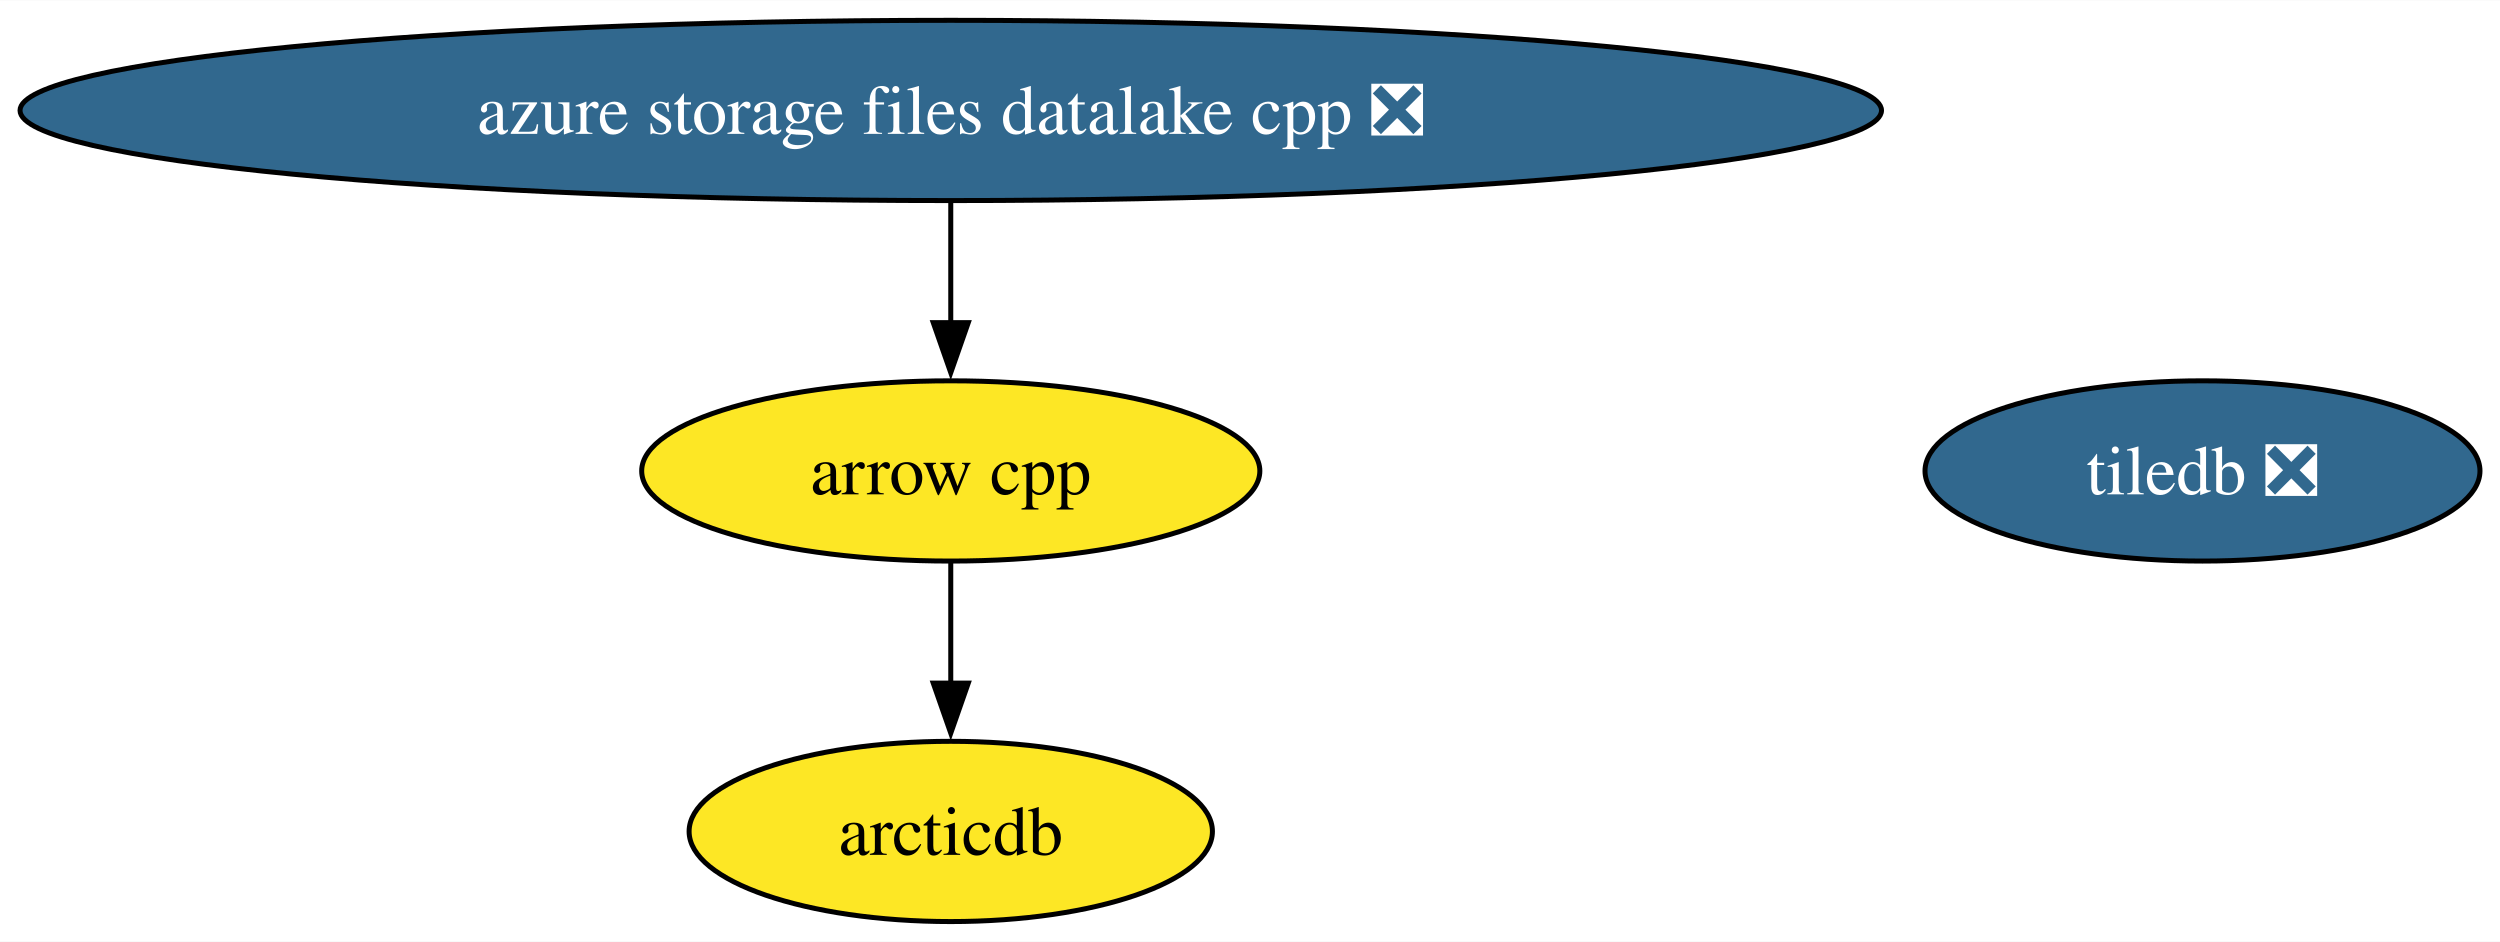
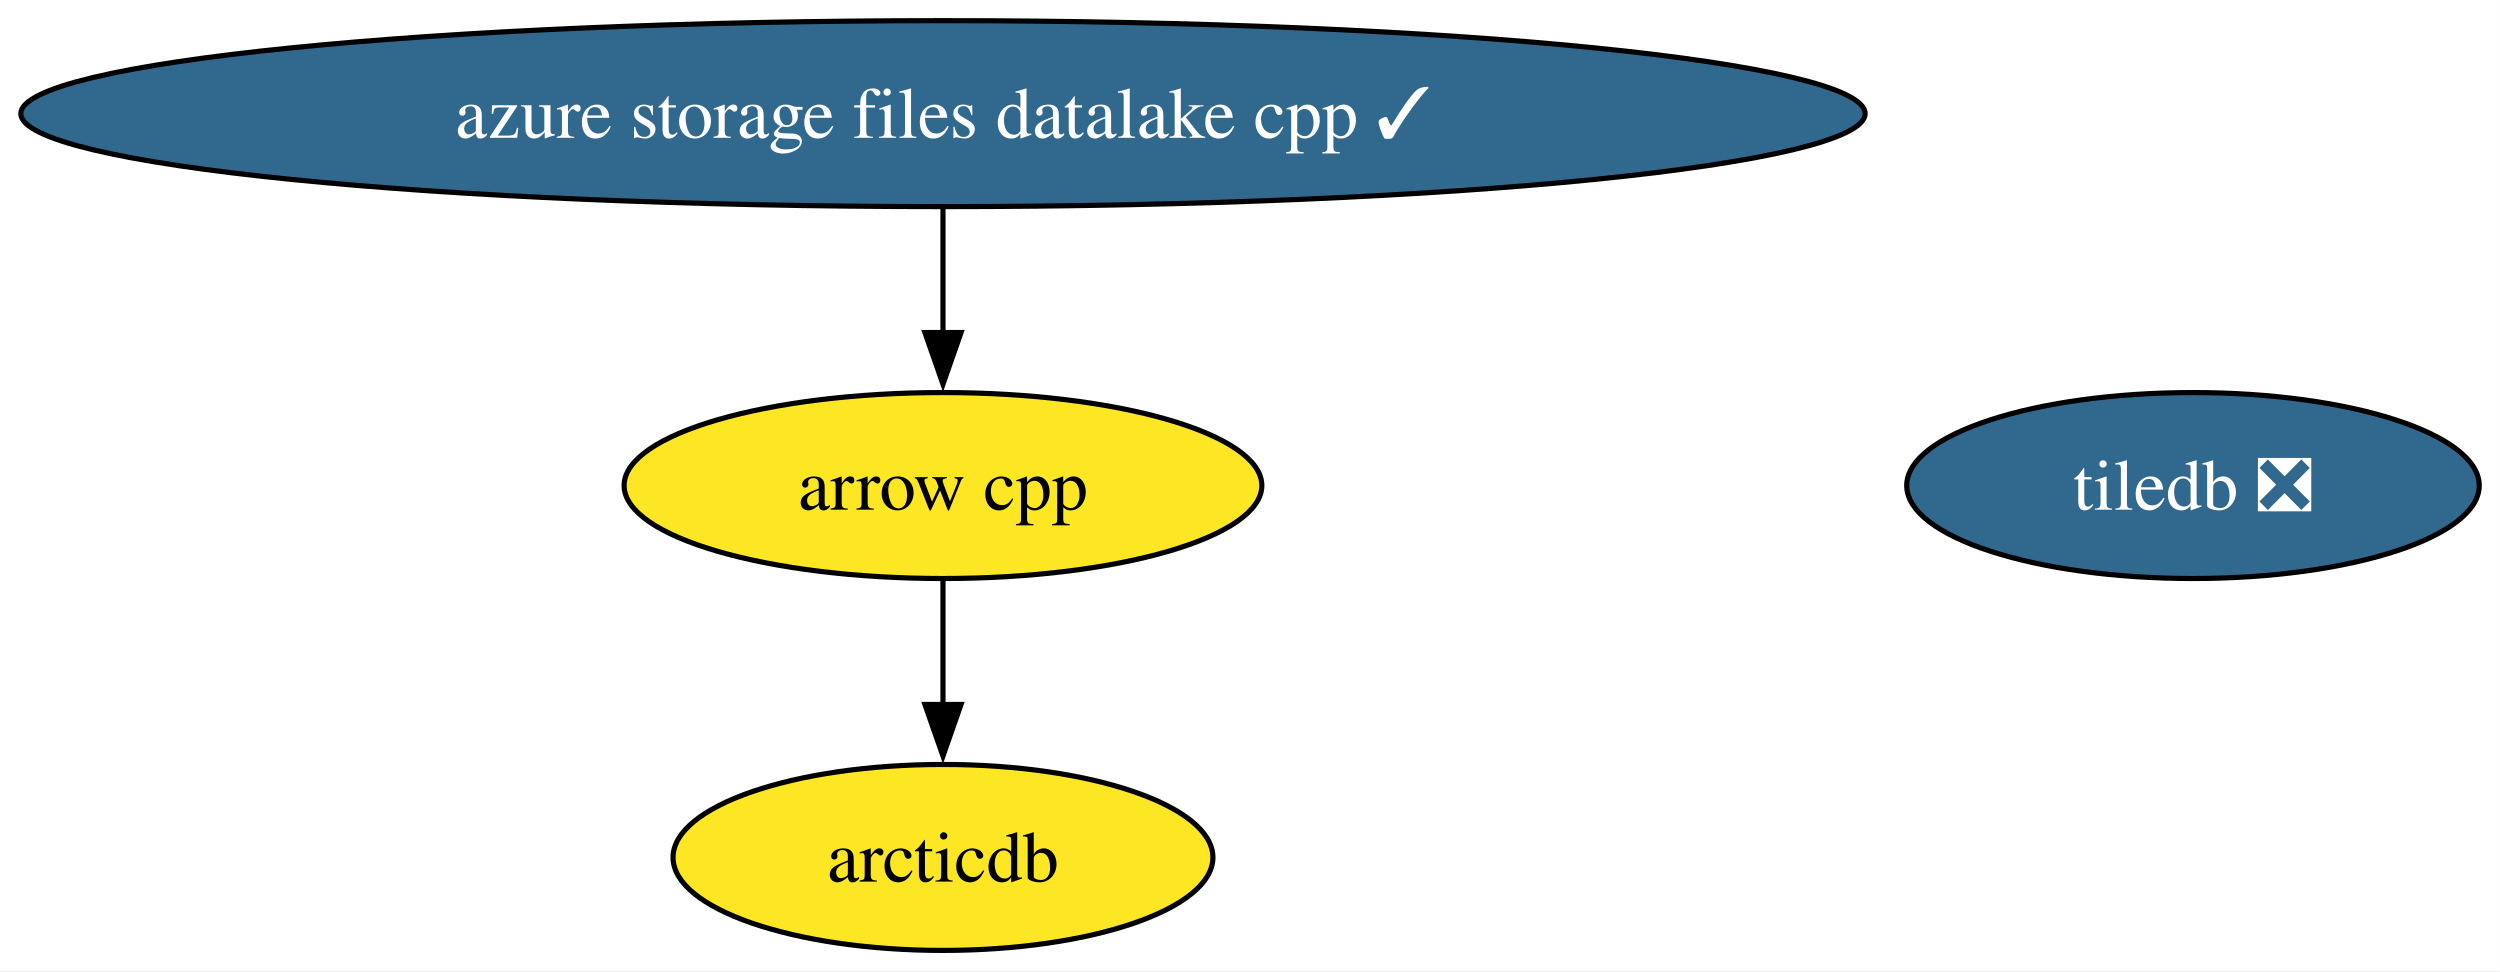
- <svg xmlns="http://www.w3.org/2000/svg" xmlns:xlink="http://www.w3.org/1999/xlink" width="499pt" height="188pt" viewBox="0.00 0.00 499.31 188.00">
+ <svg xmlns="http://www.w3.org/2000/svg" xmlns:xlink="http://www.w3.org/1999/xlink" width="484pt" height="188pt" viewBox="0.00 0.00 483.94 188.00">
  <g id="graph0" class="graph" transform="scale(1 1) rotate(0) translate(4 184)">
-     <polygon fill="white" stroke="none" points="-4,4 -4,-184 495.31,-184 495.31,4 -4,4" />
+     <polygon fill="white" stroke="none" points="-4,4 -4,-184 479.94,-184 479.94,4 -4,4" />
    <g id="node1" class="node">
      <g id="a_node1">
        <a xlink:href="https://github.com/conda-forge/arrow-cpp-feedstock" xlink:title="arrow cpp">
-           <ellipse fill="#fde725" stroke="black" cx="185.89" cy="-90" rx="61.73" ry="18" />
-           <text text-anchor="middle" x="185.89" y="-85.33" font-family="Times,serif" font-size="14.00">arrow cpp</text>
+           <ellipse fill="#fde725" stroke="black" cx="178.53" cy="-90" rx="61.73" ry="18" />
+           <text text-anchor="middle" x="178.53" y="-85.33" font-family="Times,serif" font-size="14.00">arrow cpp</text>
        </a>
      </g>
    </g>
    <g id="node3" class="node">
      <g id="a_node3">
        <a xlink:href="https://github.com/conda-forge/arcticdb-feedstock" xlink:title="arcticdb">
-           <ellipse fill="#fde725" stroke="black" cx="185.89" cy="-18" rx="52.26" ry="18" />
-           <text text-anchor="middle" x="185.89" y="-13.32" font-family="Times,serif" font-size="14.00">arcticdb</text>
+           <ellipse fill="#fde725" stroke="black" cx="178.53" cy="-18" rx="52.26" ry="18" />
+           <text text-anchor="middle" x="178.53" y="-13.32" font-family="Times,serif" font-size="14.00">arcticdb</text>
        </a>
      </g>
    </g>
    <g id="edge1" class="edge">
-       <path fill="none" stroke="black" d="M185.89,-71.7C185.89,-64.41 185.89,-55.73 185.89,-47.54" />
-       <polygon fill="black" stroke="black" points="189.39,-47.62 185.89,-37.62 182.39,-47.62 189.39,-47.62" />
+       <path fill="none" stroke="black" d="M178.53,-71.7C178.53,-64.41 178.53,-55.73 178.53,-47.54" />
+       <polygon fill="black" stroke="black" points="182.03,-47.62 178.53,-37.62 175.03,-47.62 182.03,-47.62" />
    </g>
    <g id="node2" class="node">
      <g id="a_node2">
        <a xlink:href="https://github.com/conda-forge/tiledb-feedstock/pull/322" xlink:title="tiledb ❎">
-           <ellipse fill="#31688e" stroke="black" cx="435.89" cy="-90" rx="55.42" ry="18" />
-           <text text-anchor="middle" x="435.89" y="-85.33" font-family="Times,serif" font-size="14.00" fill="white">tiledb ❎</text>
+           <ellipse fill="#31688e" stroke="black" cx="420.53" cy="-90" rx="55.42" ry="18" />
+           <text text-anchor="middle" x="420.53" y="-85.33" font-family="Times,serif" font-size="14.00" fill="white">tiledb ❎</text>
        </a>
      </g>
    </g>
    <g id="node4" class="node">
      <g id="a_node4">
-         <a xlink:href="https://github.com/conda-forge/azure-storage-files-datalake-cpp-feedstock/pull/16" xlink:title="azure storage files datalake cpp ❎">
-           <ellipse fill="#31688e" stroke="black" cx="185.89" cy="-162" rx="185.89" ry="18" />
-           <text text-anchor="middle" x="185.89" y="-157.32" font-family="Times,serif" font-size="14.00" fill="white">azure storage files datalake cpp ❎</text>
+         <a xlink:href="https://github.com/conda-forge/azure-storage-files-datalake-cpp-feedstock/pull/16" xlink:title="azure storage files datalake cpp ✓">
+           <ellipse fill="#31688e" stroke="black" cx="178.53" cy="-162" rx="178.53" ry="18" />
+           <text text-anchor="middle" x="178.53" y="-157.32" font-family="Times,serif" font-size="14.00" fill="white">azure storage files datalake cpp ✓</text>
        </a>
      </g>
    </g>
    <g id="edge2" class="edge">
-       <path fill="none" stroke="black" d="M185.89,-143.7C185.89,-136.41 185.89,-127.73 185.89,-119.54" />
-       <polygon fill="black" stroke="black" points="189.39,-119.62 185.89,-109.62 182.39,-119.62 189.39,-119.62" />
+       <path fill="none" stroke="black" d="M178.53,-143.7C178.53,-136.41 178.53,-127.73 178.53,-119.54" />
+       <polygon fill="black" stroke="black" points="182.03,-119.62 178.53,-109.62 175.03,-119.62 182.03,-119.62" />
    </g>
  </g>
</svg>
